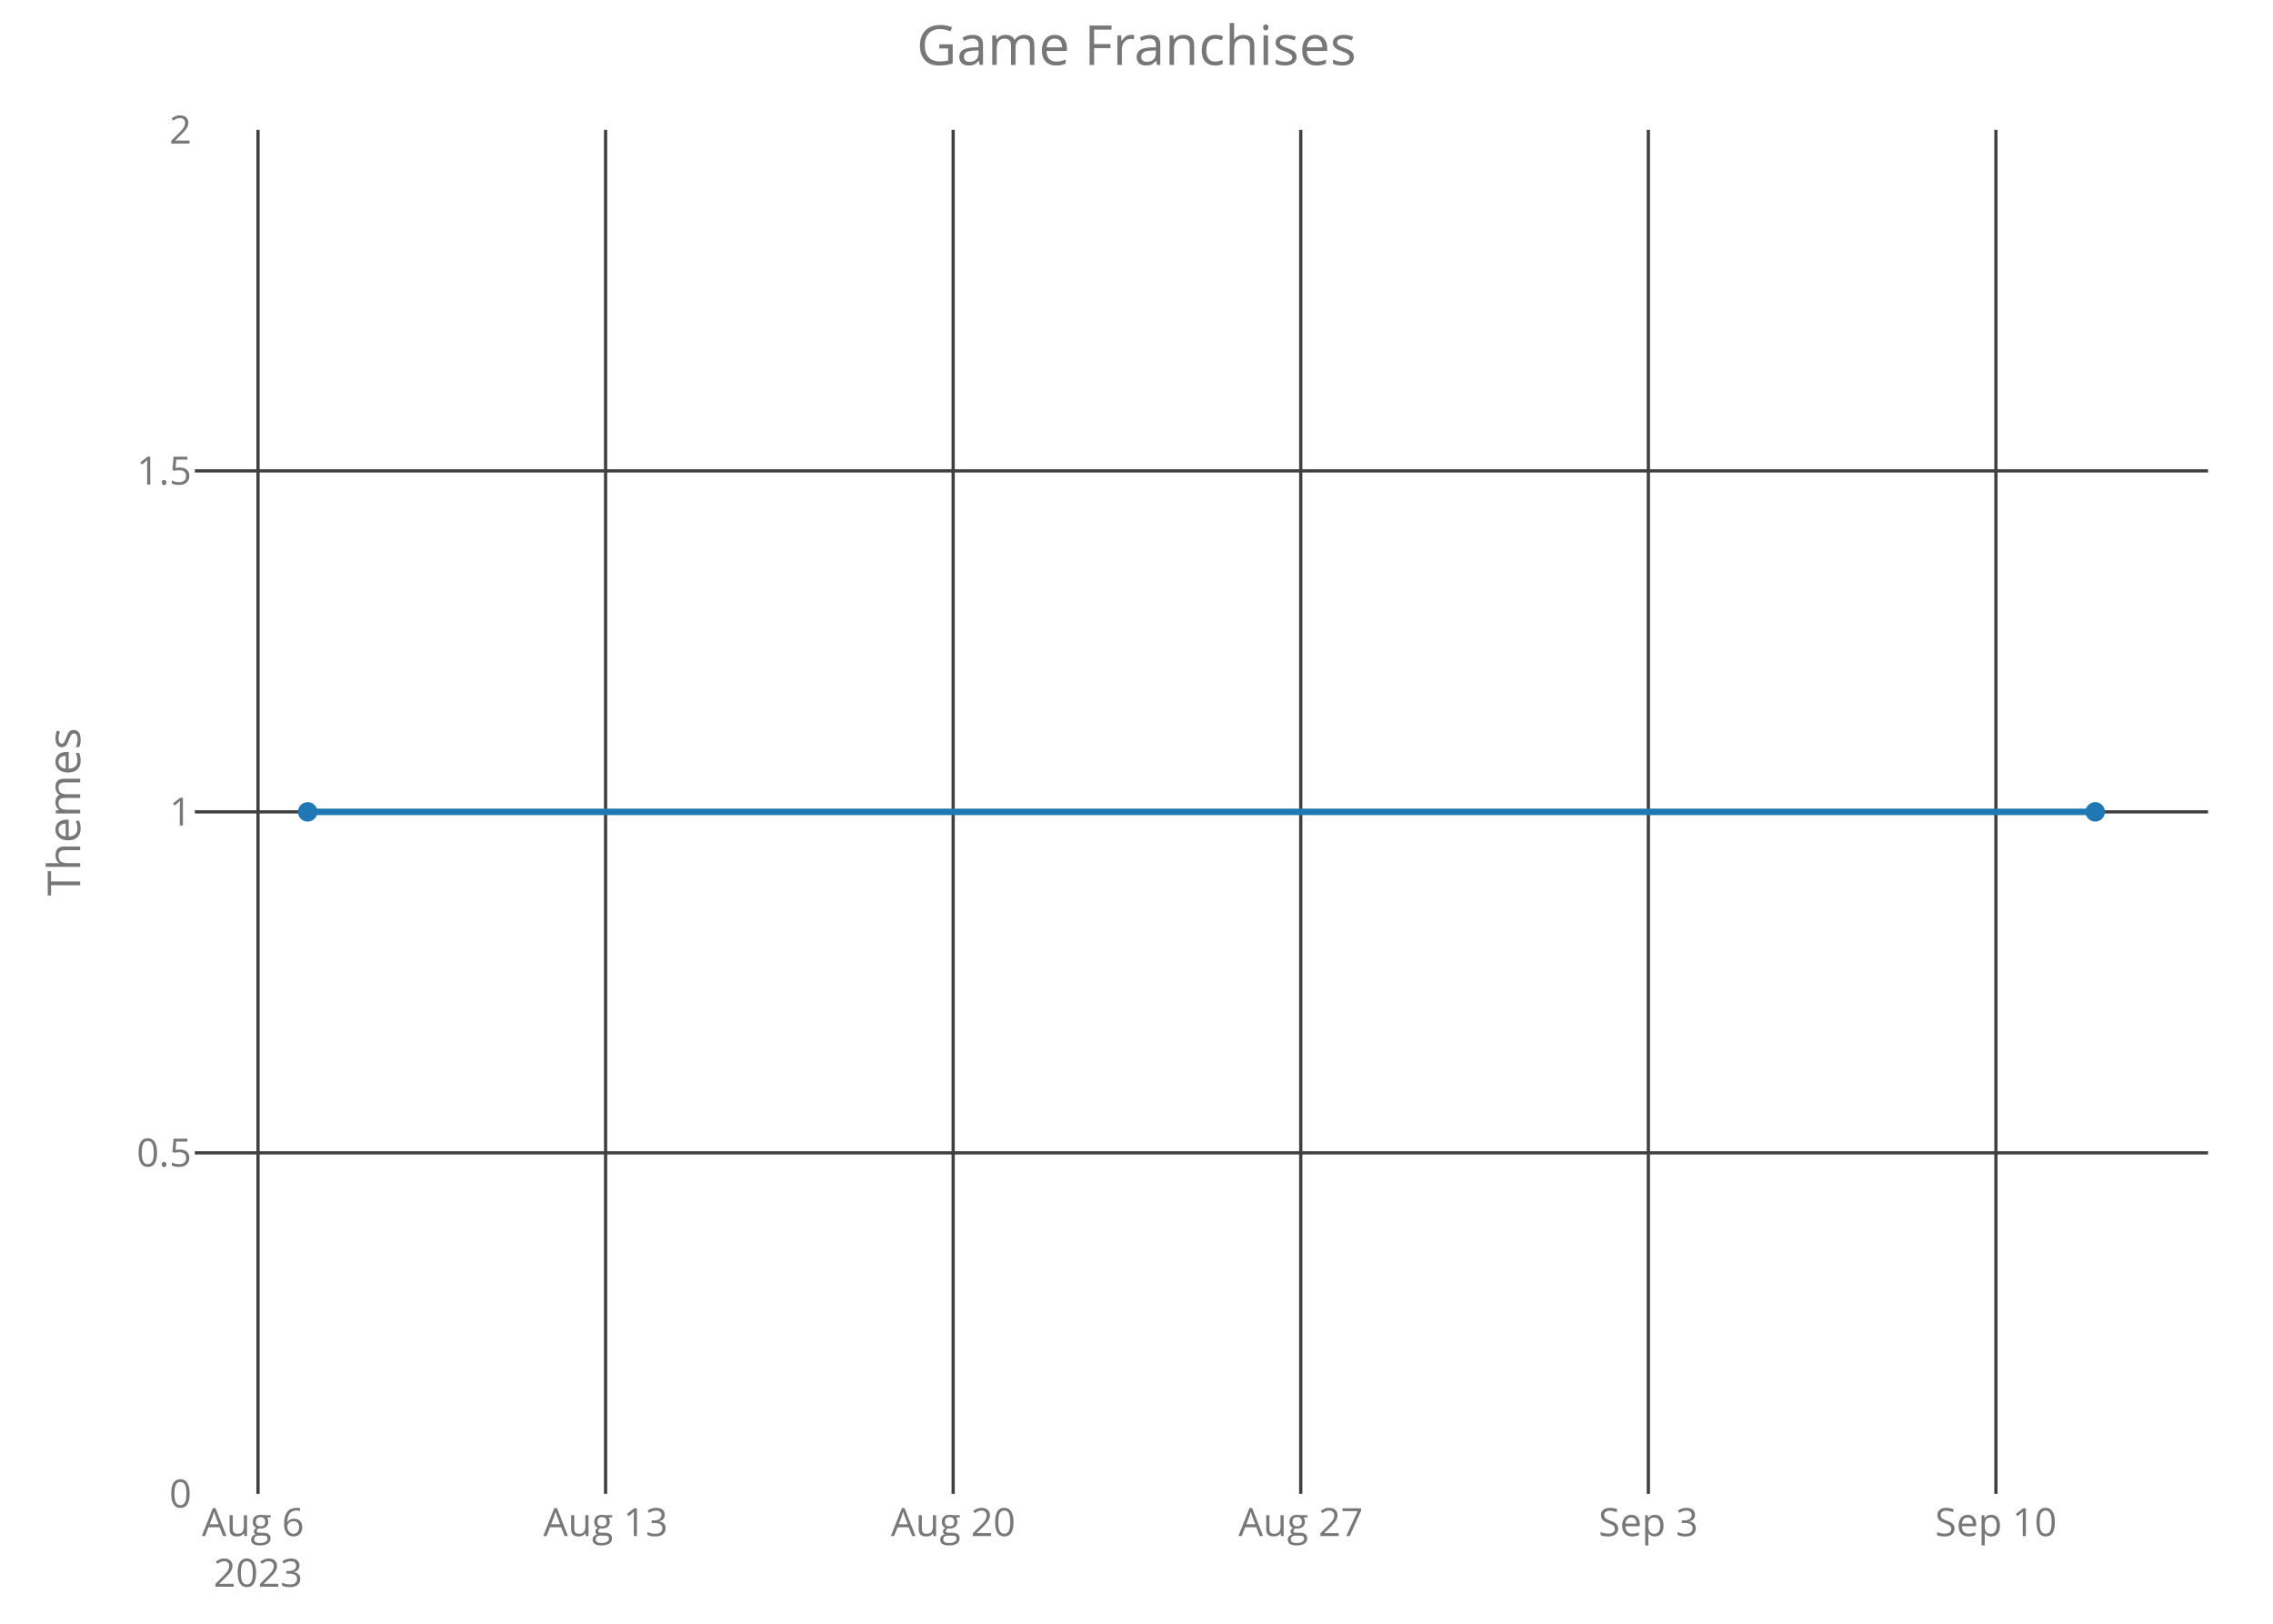
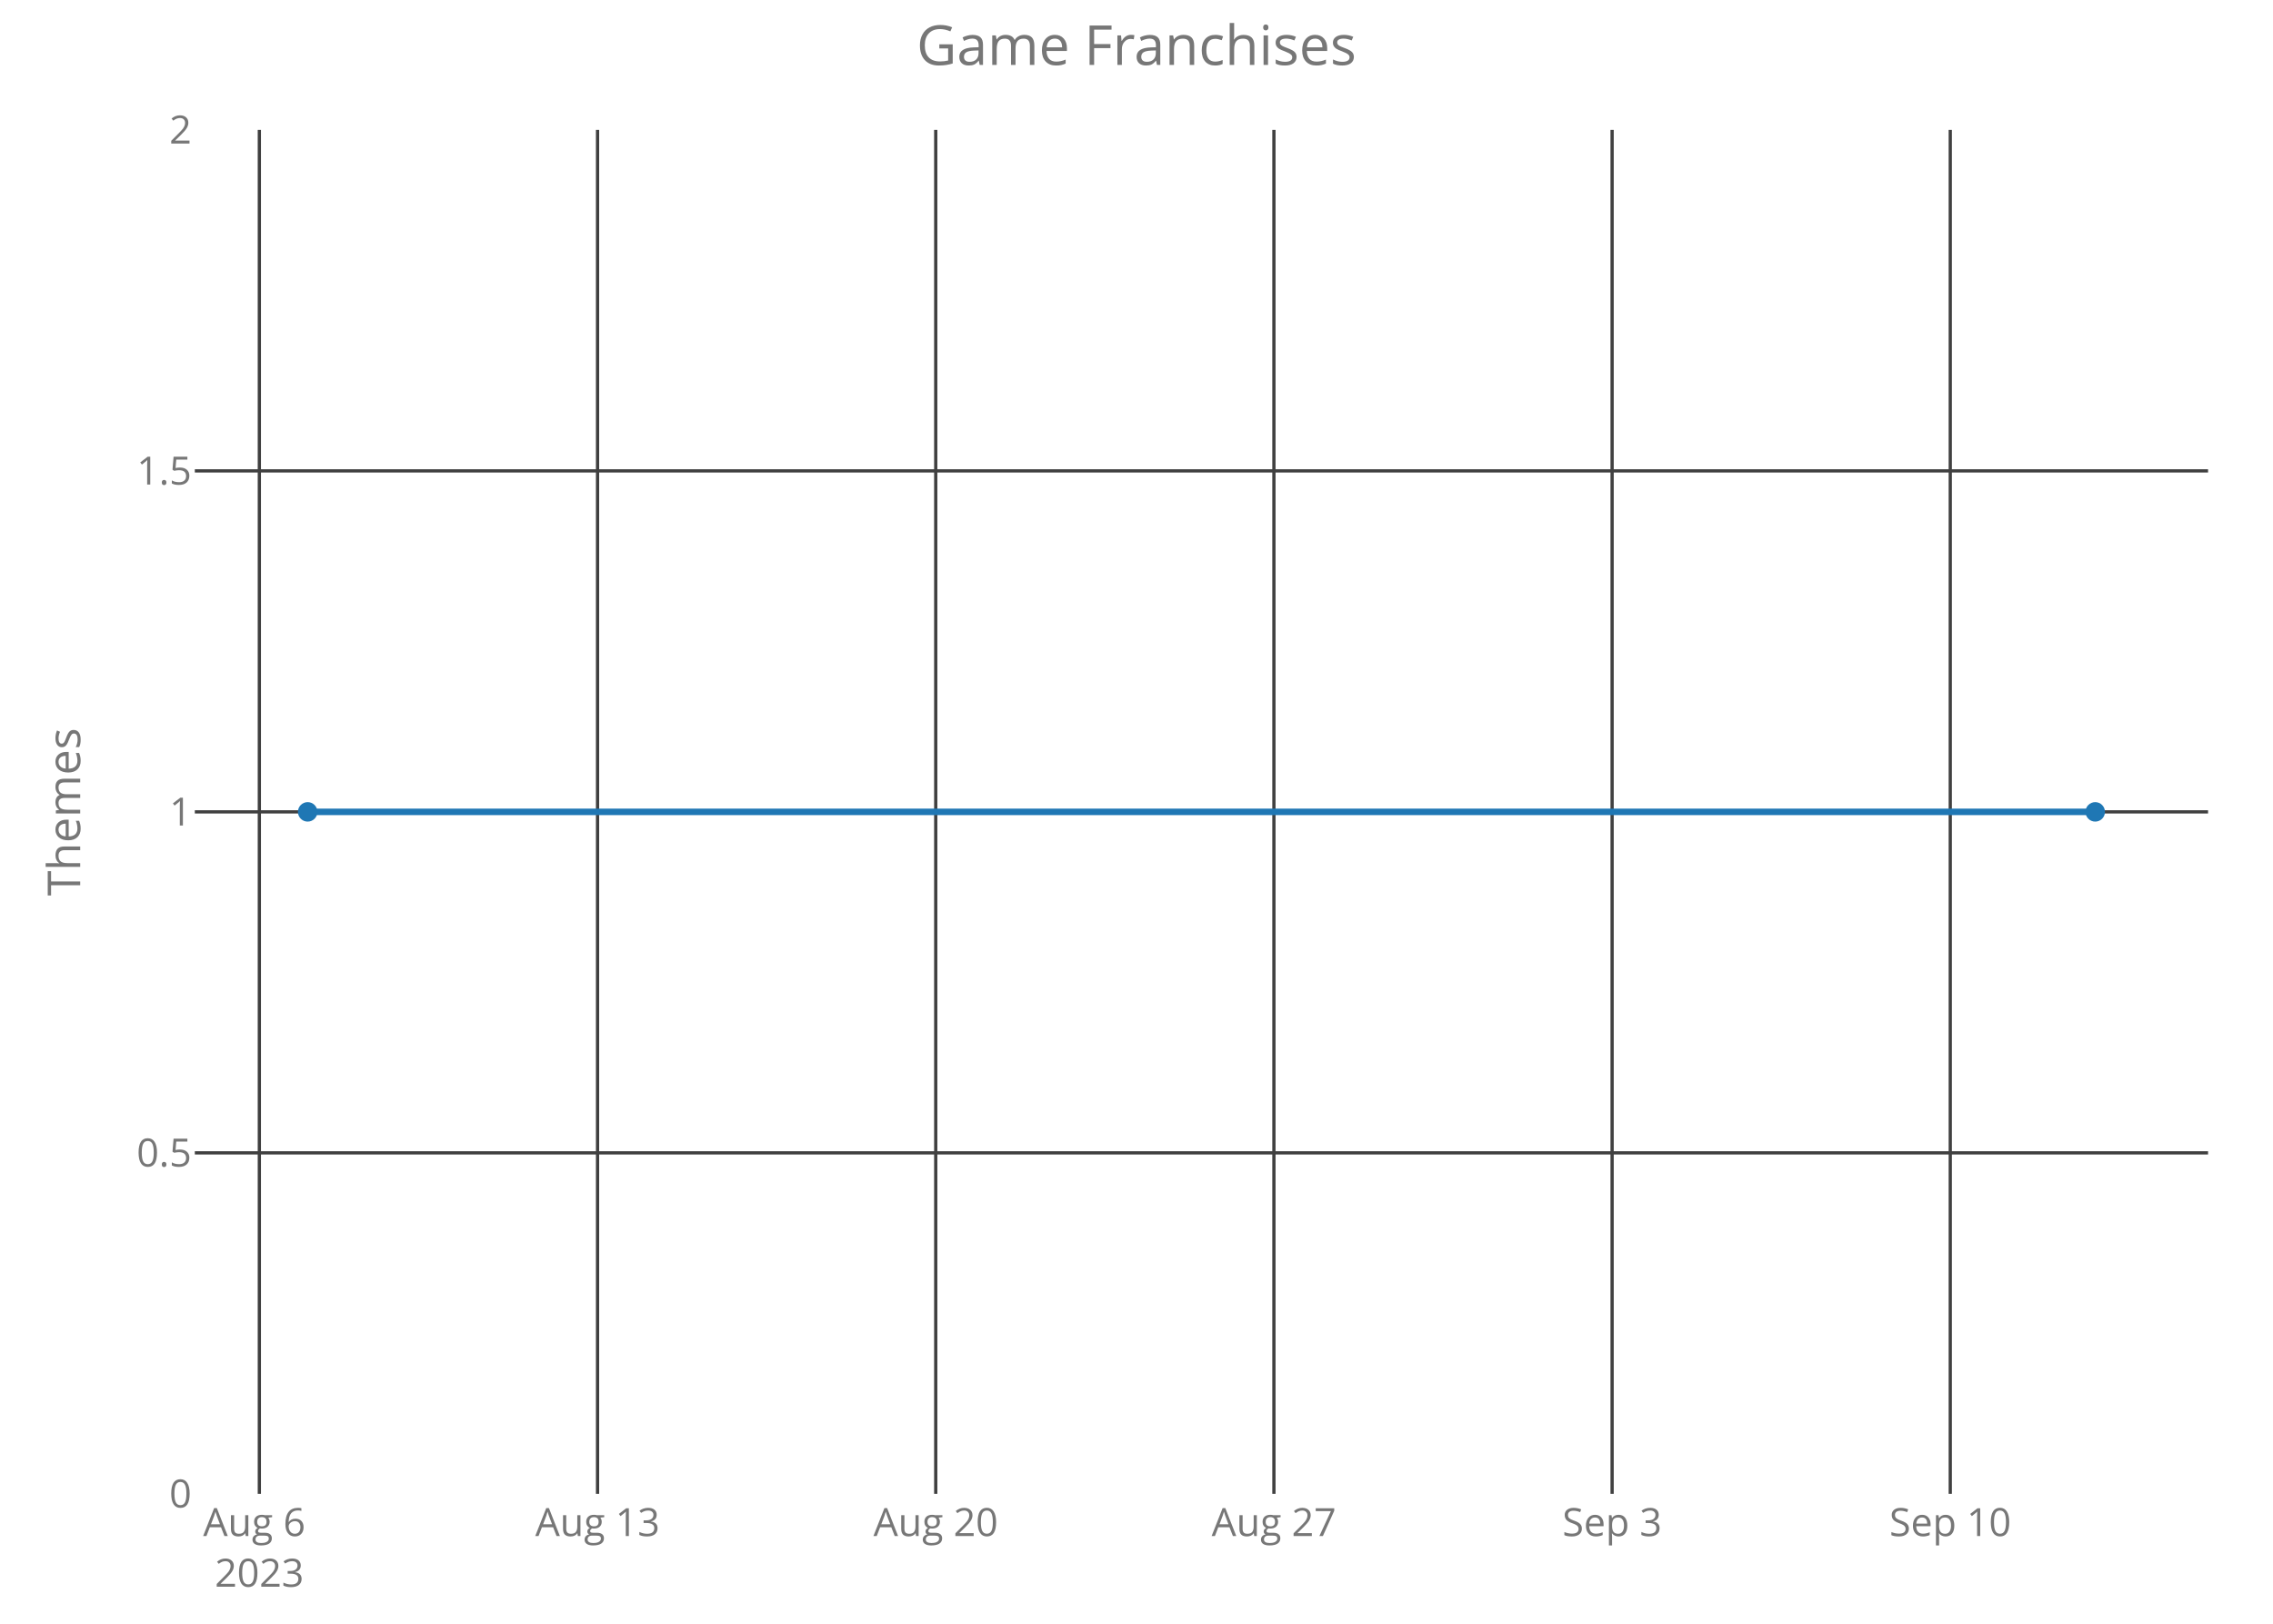
<svg xmlns="http://www.w3.org/2000/svg" class="main-svg" width="700" height="500" style="" viewBox="0 0 700 500">
  <rect x="0" y="0" width="700" height="500" style="fill: rgb(0, 0, 0); fill-opacity: 0;" />
-   <defs id="defs-706c12">
+   <defs id="defs-8ccdd0">
    <g class="clips">
-       <clipPath id="clip706c12xyplot" class="plotclip">
+       <clipPath id="clip8ccdd0xyplot" class="plotclip">
        <rect width="620" height="420" />
      </clipPath>
-       <clipPath class="axesclip" id="clip706c12x">
+       <clipPath class="axesclip" id="clip8ccdd0x">
        <rect x="60" y="0" width="620" height="500" />
      </clipPath>
-       <clipPath class="axesclip" id="clip706c12y">
+       <clipPath class="axesclip" id="clip8ccdd0y">
        <rect x="0" y="40" width="700" height="420" />
      </clipPath>
-       <clipPath class="axesclip" id="clip706c12xy">
+       <clipPath class="axesclip" id="clip8ccdd0xy">
        <rect x="60" y="40" width="620" height="420" />
      </clipPath>
    </g>
    <g class="gradients" />
  </defs>
  <g class="bglayer">
    <rect class="bg" x="60" y="40" width="620" height="420" style="fill: rgb(0, 0, 0); fill-opacity: 0; stroke-width: 0;" />
  </g>
  <g class="layer-below">
    <g class="imagelayer" />
    <g class="shapelayer" />
  </g>
  <g class="cartesianlayer">
    <g class="subplot xy">
      <g class="layer-subplot">
        <g class="shapelayer" />
        <g class="imagelayer" />
      </g>
      <g class="gridlayer">
        <g class="x">
-           <path class="xgrid crisp" transform="translate(79.46,0)" d="M0,40v420" style="stroke: rgb(64, 64, 64); stroke-opacity: 1; stroke-width: 1px;" />
-           <path class="xgrid crisp" transform="translate(186.5,0)" d="M0,40v420" style="stroke: rgb(64, 64, 64); stroke-opacity: 1; stroke-width: 1px;" />
-           <path class="xgrid crisp" transform="translate(293.54,0)" d="M0,40v420" style="stroke: rgb(64, 64, 64); stroke-opacity: 1; stroke-width: 1px;" />
-           <path class="xgrid crisp" transform="translate(400.58,0)" d="M0,40v420" style="stroke: rgb(64, 64, 64); stroke-opacity: 1; stroke-width: 1px;" />
-           <path class="xgrid crisp" transform="translate(507.63,0)" d="M0,40v420" style="stroke: rgb(64, 64, 64); stroke-opacity: 1; stroke-width: 1px;" />
-           <path class="xgrid crisp" transform="translate(614.67,0)" d="M0,40v420" style="stroke: rgb(64, 64, 64); stroke-opacity: 1; stroke-width: 1px;" />
+           <path class="xgrid crisp" transform="translate(79.87,0)" d="M0,40v420" style="stroke: rgb(64, 64, 64); stroke-opacity: 1; stroke-width: 1px;" />
+           <path class="xgrid crisp" transform="translate(184.02,0)" d="M0,40v420" style="stroke: rgb(64, 64, 64); stroke-opacity: 1; stroke-width: 1px;" />
+           <path class="xgrid crisp" transform="translate(288.17,0)" d="M0,40v420" style="stroke: rgb(64, 64, 64); stroke-opacity: 1; stroke-width: 1px;" />
+           <path class="xgrid crisp" transform="translate(392.32,0)" d="M0,40v420" style="stroke: rgb(64, 64, 64); stroke-opacity: 1; stroke-width: 1px;" />
+           <path class="xgrid crisp" transform="translate(496.47,0)" d="M0,40v420" style="stroke: rgb(64, 64, 64); stroke-opacity: 1; stroke-width: 1px;" />
+           <path class="xgrid crisp" transform="translate(600.61,0)" d="M0,40v420" style="stroke: rgb(64, 64, 64); stroke-opacity: 1; stroke-width: 1px;" />
        </g>
        <g class="y">
          <path class="ygrid crisp" transform="translate(0,355)" d="M60,0h620" style="stroke: rgb(64, 64, 64); stroke-opacity: 1; stroke-width: 1px;" />
          <path class="ygrid crisp" transform="translate(0,250)" d="M60,0h620" style="stroke: rgb(64, 64, 64); stroke-opacity: 1; stroke-width: 1px;" />
          <path class="ygrid crisp" transform="translate(0,145)" d="M60,0h620" style="stroke: rgb(64, 64, 64); stroke-opacity: 1; stroke-width: 1px;" />
        </g>
      </g>
      <g class="zerolinelayer" />
      <path class="xlines-below crisp" d="M0,0" style="fill: none;" />
      <path class="ylines-below crisp" d="M0,0" style="fill: none;" />
      <g class="overlines-below" />
      <g class="xaxislayer-below">
        <g class="xtick">
-           <text text-anchor="middle" x="0" y="473" transform="translate(79.46,0)" style="font-family: 'Open Sans'; font-size: 12px; fill: rgb(119, 119, 119); fill-opacity: 1; white-space: pre;">
+           <text text-anchor="middle" x="0" y="473" transform="translate(79.87,0)" style="font-family: 'Open Sans'; font-size: 12px; fill: rgb(119, 119, 119); fill-opacity: 1; white-space: pre;">
            <tspan class="line" dy="0em" x="0" y="473">Aug 6</tspan>
            <tspan class="line" dy="1.3em" x="0" y="473">2023</tspan>
          </text>
        </g>
        <g class="xtick">
-           <text text-anchor="middle" x="0" y="473" transform="translate(186.5,0)" style="font-family: 'Open Sans'; font-size: 12px; fill: rgb(119, 119, 119); fill-opacity: 1; white-space: pre;">Aug 13</text>
+           <text text-anchor="middle" x="0" y="473" transform="translate(184.02,0)" style="font-family: 'Open Sans'; font-size: 12px; fill: rgb(119, 119, 119); fill-opacity: 1; white-space: pre;">Aug 13</text>
        </g>
        <g class="xtick">
-           <text text-anchor="middle" x="0" y="473" transform="translate(293.54,0)" style="font-family: 'Open Sans'; font-size: 12px; fill: rgb(119, 119, 119); fill-opacity: 1; white-space: pre;">Aug 20</text>
+           <text text-anchor="middle" x="0" y="473" transform="translate(288.17,0)" style="font-family: 'Open Sans'; font-size: 12px; fill: rgb(119, 119, 119); fill-opacity: 1; white-space: pre;">Aug 20</text>
        </g>
        <g class="xtick">
-           <text text-anchor="middle" x="0" y="473" transform="translate(400.58,0)" style="font-family: 'Open Sans'; font-size: 12px; fill: rgb(119, 119, 119); fill-opacity: 1; white-space: pre;">Aug 27</text>
+           <text text-anchor="middle" x="0" y="473" transform="translate(392.32,0)" style="font-family: 'Open Sans'; font-size: 12px; fill: rgb(119, 119, 119); fill-opacity: 1; white-space: pre;">Aug 27</text>
        </g>
        <g class="xtick">
-           <text text-anchor="middle" x="0" y="473" transform="translate(507.63,0)" style="font-family: 'Open Sans'; font-size: 12px; fill: rgb(119, 119, 119); fill-opacity: 1; white-space: pre;">Sep 3</text>
+           <text text-anchor="middle" x="0" y="473" transform="translate(496.47,0)" style="font-family: 'Open Sans'; font-size: 12px; fill: rgb(119, 119, 119); fill-opacity: 1; white-space: pre;">Sep 3</text>
        </g>
        <g class="xtick">
-           <text text-anchor="middle" x="0" y="473" transform="translate(614.67,0)" style="font-family: 'Open Sans'; font-size: 12px; fill: rgb(119, 119, 119); fill-opacity: 1; white-space: pre;">Sep 10</text>
+           <text text-anchor="middle" x="0" y="473" transform="translate(600.61,0)" style="font-family: 'Open Sans'; font-size: 12px; fill: rgb(119, 119, 119); fill-opacity: 1; white-space: pre;">Sep 10</text>
        </g>
      </g>
      <g class="yaxislayer-below">
        <g class="ytick">
          <text text-anchor="end" x="59" y="4.2" transform="translate(0,460)" style="font-family: 'Open Sans'; font-size: 12px; fill: rgb(119, 119, 119); fill-opacity: 1; white-space: pre;">0</text>
        </g>
        <g class="ytick">
          <text text-anchor="end" x="59" y="4.2" transform="translate(0,355)" style="font-family: 'Open Sans'; font-size: 12px; fill: rgb(119, 119, 119); fill-opacity: 1; white-space: pre;">0.5</text>
        </g>
        <g class="ytick">
          <text text-anchor="end" x="59" y="4.2" transform="translate(0,250)" style="font-family: 'Open Sans'; font-size: 12px; fill: rgb(119, 119, 119); fill-opacity: 1; white-space: pre;">1</text>
        </g>
        <g class="ytick">
          <text text-anchor="end" x="59" y="4.2" transform="translate(0,145)" style="font-family: 'Open Sans'; font-size: 12px; fill: rgb(119, 119, 119); fill-opacity: 1; white-space: pre;">1.5</text>
        </g>
        <g class="ytick">
          <text text-anchor="end" x="59" y="4.2" transform="translate(0,40)" style="font-family: 'Open Sans'; font-size: 12px; fill: rgb(119, 119, 119); fill-opacity: 1; white-space: pre;">2</text>
        </g>
      </g>
      <g class="overaxes-below" />
-       <g class="plot" transform="translate(60,40)" clip-path="url('#clip706c12xyplot')">
+       <g class="plot" transform="translate(60,40)" clip-path="url('#clip8ccdd0xyplot')">
        <g class="scatterlayer mlayer">
-           <g class="trace scatter trace54ec9f" style="stroke-miterlimit: 2; opacity: 1;">
+           <g class="trace scatter tracea4bf43" style="stroke-miterlimit: 2; opacity: 1;">
            <g class="fills" />
            <g class="errorbars" />
            <g class="lines">
              <path class="js-line" d="M34.75,210L585.25,210" style="vector-effect: non-scaling-stroke; fill: none; stroke: rgb(31, 119, 180); stroke-opacity: 1; stroke-width: 2px; opacity: 1;" />
            </g>
            <g class="points">
              <path class="point" transform="translate(34.75,210)" d="M3,0A3,3 0 1,1 0,-3A3,3 0 0,1 3,0Z" style="opacity: 1; stroke-width: 0px; fill: rgb(31, 119, 180); fill-opacity: 1;" />
              <path class="point" transform="translate(585.25,210)" d="M3,0A3,3 0 1,1 0,-3A3,3 0 0,1 3,0Z" style="opacity: 1; stroke-width: 0px; fill: rgb(31, 119, 180); fill-opacity: 1;" />
            </g>
            <g class="text" />
          </g>
        </g>
      </g>
      <g class="overplot" />
      <path class="xlines-above" />
      <path class="ylines-above" />
      <g class="overlines-above" />
      <g class="xaxislayer-above" />
      <g class="yaxislayer-above" />
      <g class="overaxes-above" />
    </g>
  </g>
  <g class="polarlayer" />
  <g class="ternarylayer" />
  <g class="geolayer" />
  <g class="funnelarealayer" />
  <g class="pielayer" />
  <g class="treemaplayer" />
  <g class="sunburstlayer" />
  <g class="glimages" />
-   <defs id="topdefs-706c12">
+   <defs id="topdefs-8ccdd0">
    <g class="clips" />
  </defs>
  <g class="layer-above">
    <g class="imagelayer" />
    <g class="shapelayer" />
  </g>
  <g class="infolayer">
    <g class="g-gtitle">
      <text class="gtitle" x="350" y="20" text-anchor="middle" dy="0em" style="font-family: 'Open Sans'; font-size: 17px; fill: rgb(119, 119, 119); opacity: 1; font-weight: normal; white-space: pre;">Game Franchises</text>
    </g>
    <g class="g-xtitle" />
    <g class="g-ytitle">
      <text class="ytitle" transform="rotate(-90,24.7,250)" x="24.7" y="250" text-anchor="middle" style="font-family: 'Open Sans'; font-size: 14px; fill: rgb(119, 119, 119); opacity: 1; font-weight: normal; white-space: pre;">Themes</text>
    </g>
  </g>
</svg>
